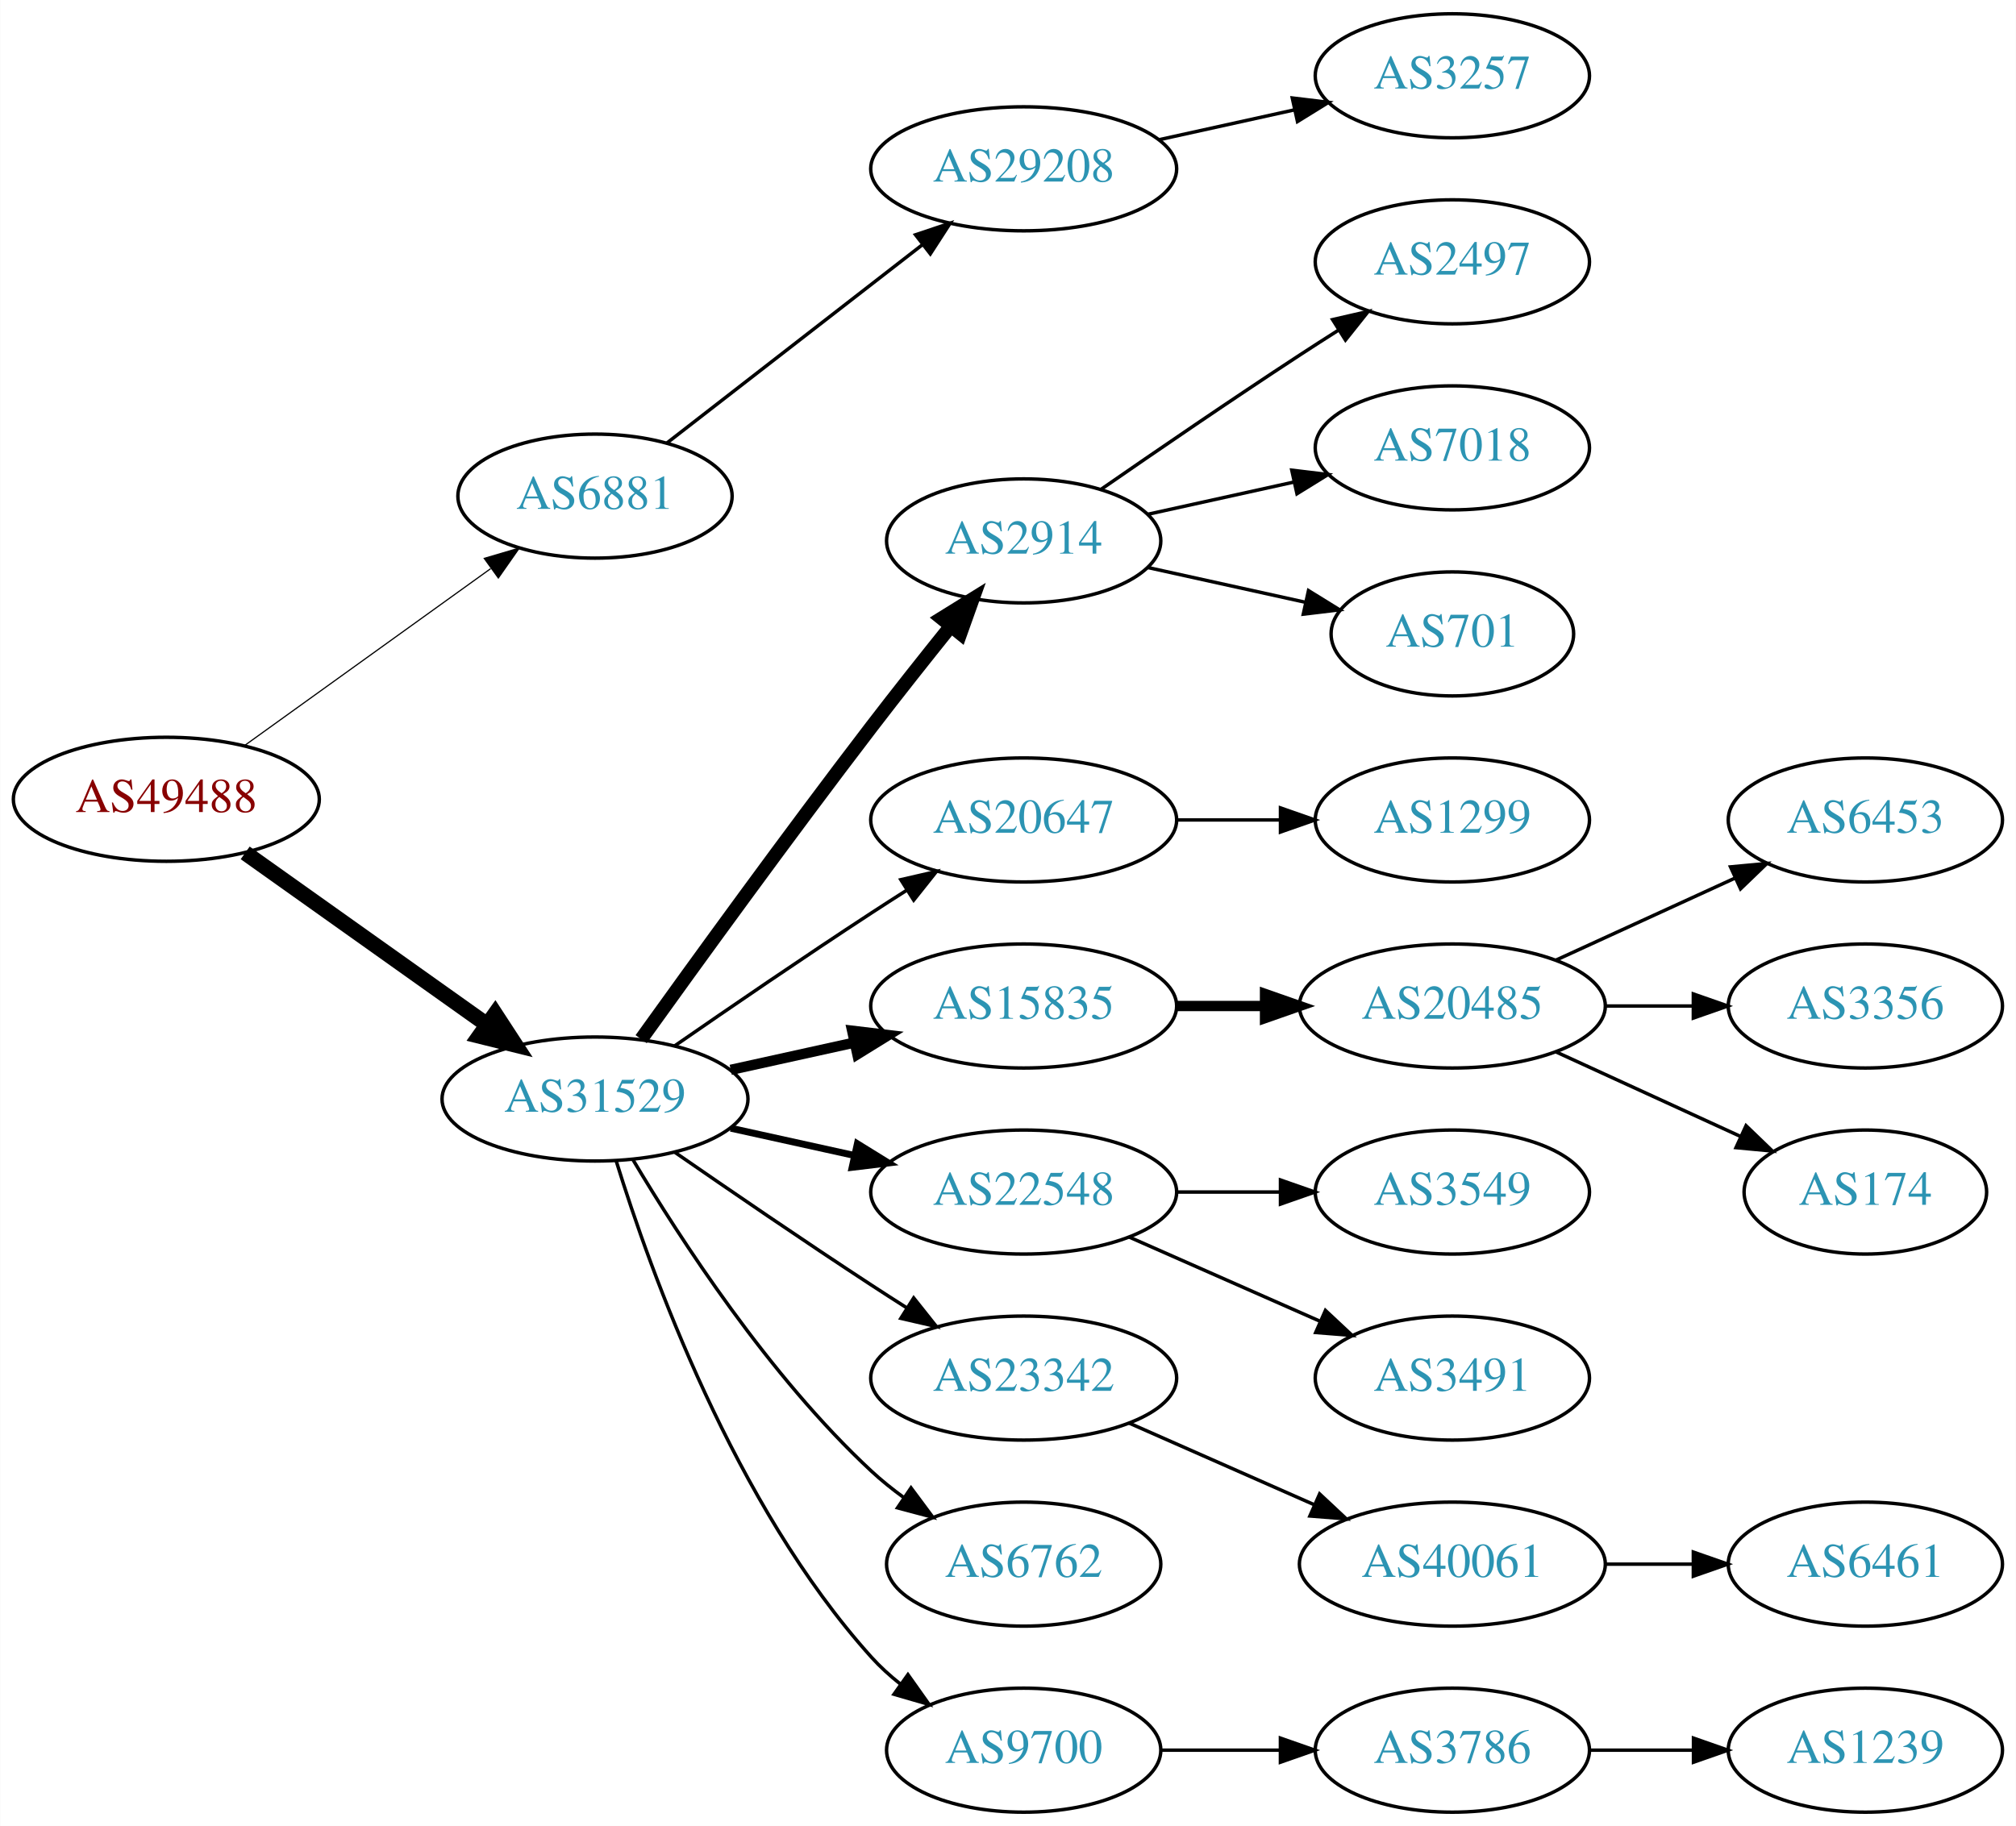
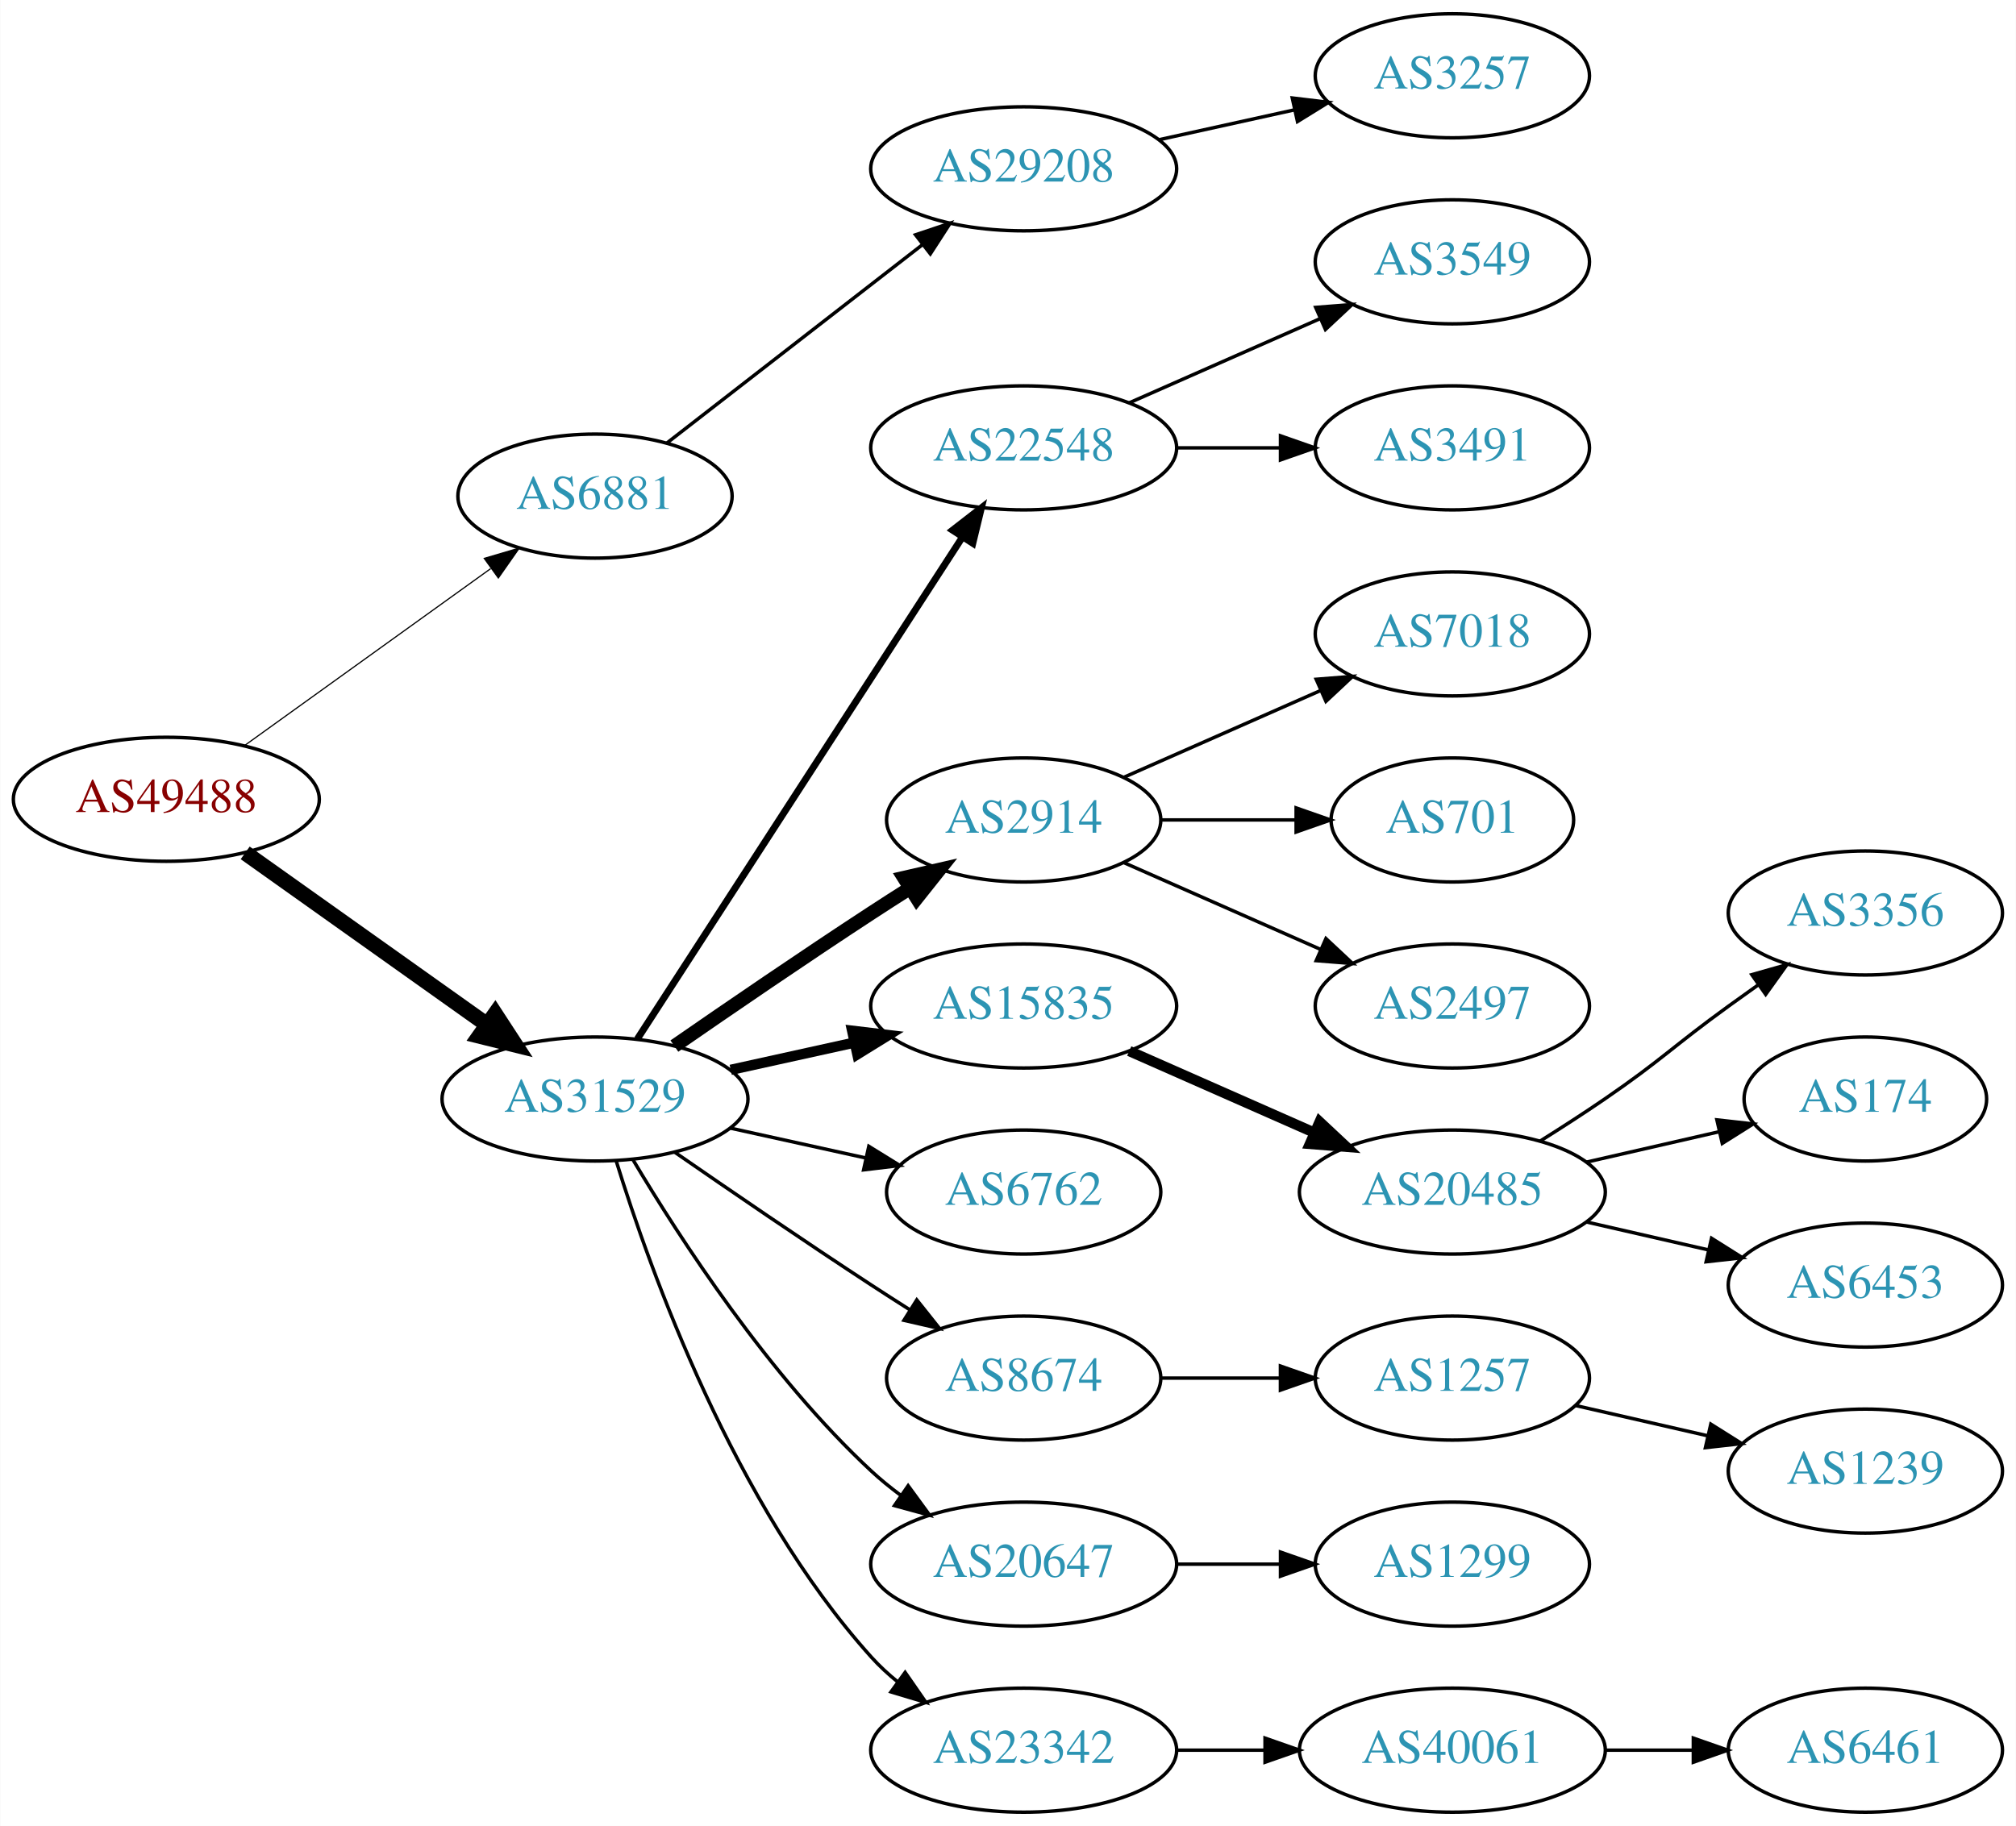
<svg xmlns="http://www.w3.org/2000/svg" xmlns:xlink="http://www.w3.org/1999/xlink" width="585pt" height="530pt" viewBox="0.00 0.00 584.86 530.00">
  <g id="graph0" class="graph" transform="scale(1 1) rotate(0) translate(4 526)">
    <polygon fill="white" stroke="none" points="-4,4 -4,-526 580.862,-526 580.862,4 -4,4" />
    <g id="node1" class="node">
      <g id="a_node1">
        <a xlink:href="/asn/49488" xlink:title="AS49488 ~ nic.at GmbH [AT]">
          <ellipse fill="#ffffff" stroke="black" cx="44.196" cy="-294" rx="44.393" ry="18" />
          <text text-anchor="middle" x="44.196" y="-290.3" font-family="Times,serif" font-size="14.00" fill="#880000">AS49488</text>
        </a>
      </g>
    </g>
    <g id="node2" class="node">
      <g id="a_node2">
        <a xlink:href="/asn/6881" xlink:title="AS6881 ~ NIX.CZ z.s.p.o. [CZ]">
          <ellipse fill="#ffffff" stroke="black" cx="168.588" cy="-382" rx="39.794" ry="18" />
          <text text-anchor="middle" x="168.588" y="-378.3" font-family="Times,serif" font-size="14.00" fill="#2c94b3">AS6881</text>
        </a>
      </g>
    </g>
    <g id="edge1" class="edge">
      <path fill="none" stroke="black" stroke-width="0.346" d="M66.796,-309.53C86.667,-323.818 116.3,-345.124 138.298,-360.94" />
      <polygon fill="black" stroke="black" stroke-width="0.346" points="136.451,-363.923 146.614,-366.919 140.538,-358.24 136.451,-363.923" />
    </g>
    <g id="node3" class="node">
      <g id="a_node3">
        <a xlink:href="/asn/31529" xlink:title="AS31529 ~ DENIC-ANYCAST-AS [DE]">
          <ellipse fill="#ffffff" stroke="black" cx="168.588" cy="-207" rx="44.393" ry="18" />
          <text text-anchor="middle" x="168.588" y="-203.3" font-family="Times,serif" font-size="14.00" fill="#2c94b3">AS31529</text>
        </a>
      </g>
    </g>
    <g id="edge2" class="edge">
      <path fill="none" stroke="black" stroke-width="4.5" d="M67.077,-278.446C86.623,-264.553 115.448,-244.063 137.223,-228.584" />
      <polygon fill="black" stroke="black" stroke-width="4.5" points="139.614,-231.716 145.484,-222.713 135.052,-225.297 139.614,-231.716" />
    </g>
    <g id="node4" class="node">
      <g id="a_node4">
        <a xlink:href="/asn/29208" xlink:title="AS29208 ~ Dial Telecom a.s. [SK]">
          <ellipse fill="#ffffff" stroke="black" cx="292.98" cy="-477" rx="44.393" ry="18" />
          <text text-anchor="middle" x="292.98" y="-473.3" font-family="Times,serif" font-size="14.00" fill="#2c94b3">AS29208</text>
        </a>
      </g>
    </g>
    <g id="edge3" class="edge">
      <path fill="none" stroke="black" d="M189.525,-397.475C209.675,-413.115 240.995,-437.425 263.704,-455.052" />
      <polygon fill="black" stroke="black" points="261.599,-457.848 271.644,-461.215 265.891,-452.319 261.599,-457.848" />
    </g>
    <g id="node6" class="node">
      <g id="a_node6">
-         <a xlink:href="/asn/2914" xlink:title="AS2914 ~ NTT America, Inc. [US]">
-           <ellipse fill="#ffffff" stroke="black" cx="292.98" cy="-369" rx="39.794" ry="18" />
-           <text text-anchor="middle" x="292.98" y="-365.3" font-family="Times,serif" font-size="14.00" fill="#2c94b3">AS2914</text>
+         <a xlink:href="/asn/22548" xlink:title="AS22548 ~ Nucleo de Inf. e Coord. do Ponto BR - NIC.BR [BR]">
+           <ellipse fill="#ffffff" stroke="black" cx="292.98" cy="-396" rx="44.393" ry="18" />
+           <text text-anchor="middle" x="292.98" y="-392.3" font-family="Times,serif" font-size="14.00" fill="#2c94b3">AS22548</text>
        </a>
      </g>
    </g>
    <g id="edge5" class="edge">
-       <path fill="none" stroke="black" stroke-width="4" d="M181.986,-224.374C197.392,-245.853 224.605,-283.438 248.784,-315 256.163,-324.632 264.448,-335.074 271.773,-344.187" />
-       <polygon fill="black" stroke="black" stroke-width="4" points="269.173,-346.537 278.178,-352.12 274.619,-342.14 269.173,-346.537" />
+       <path fill="none" stroke="black" stroke-width="2" d="M180.883,-224.442C202.469,-257.775 249.685,-330.686 275.056,-369.866" />
+       <polygon fill="black" stroke="black" stroke-width="2" points="272.339,-372.109 280.713,-378.6 278.215,-368.304 272.339,-372.109" />
    </g>
    <g id="node7" class="node">
      <g id="a_node7">
-         <a xlink:href="/asn/20647" xlink:title="AS20647 ~ IPB [DE]">
-           <ellipse fill="#ffffff" stroke="black" cx="292.98" cy="-288" rx="44.393" ry="18" />
-           <text text-anchor="middle" x="292.98" y="-284.3" font-family="Times,serif" font-size="14.00" fill="#2c94b3">AS20647</text>
+         <a xlink:href="/asn/2914" xlink:title="AS2914 ~ NTT America, Inc. [US]">
+           <ellipse fill="#ffffff" stroke="black" cx="292.98" cy="-288" rx="39.794" ry="18" />
+           <text text-anchor="middle" x="292.98" y="-284.3" font-family="Times,serif" font-size="14.00" fill="#2c94b3">AS2914</text>
        </a>
      </g>
    </g>
    <g id="edge6" class="edge">
-       <path fill="none" stroke="black" d="M191.619,-222.367C207.421,-233.305 229.278,-248.261 248.784,-261 252.105,-263.169 255.587,-265.406 259.074,-267.621" />
-       <polygon fill="black" stroke="black" points="257.33,-270.66 267.656,-273.032 261.063,-264.738 257.33,-270.66" />
+       <path fill="none" stroke="black" stroke-width="4" d="M191.619,-222.367C207.421,-233.305 229.278,-248.261 248.784,-261 252.366,-263.339 256.137,-265.759 259.897,-268.144" />
+       <polygon fill="black" stroke="black" stroke-width="4" points="258.23,-271.231 268.558,-273.596 261.959,-265.307 258.23,-271.231" />
    </g>
    <g id="node8" class="node">
      <g id="a_node8">
        <a xlink:href="/asn/15835" xlink:title="AS15835 ~ Moscow Network Access Point [RU]">
          <ellipse fill="#ffffff" stroke="black" cx="292.98" cy="-234" rx="44.393" ry="18" />
          <text text-anchor="middle" x="292.98" y="-230.3" font-family="Times,serif" font-size="14.00" fill="#2c94b3">AS15835</text>
        </a>
      </g>
    </g>
    <g id="edge7" class="edge">
      <path fill="none" stroke="black" stroke-width="3" d="M207.978,-215.469C219.37,-217.982 231.993,-220.767 243.917,-223.397" />
      <polygon fill="black" stroke="black" stroke-width="3" points="243.208,-226.825 253.727,-225.561 244.716,-219.989 243.208,-226.825" />
    </g>
    <g id="node9" class="node">
      <g id="a_node9">
-         <a xlink:href="/asn/22548" xlink:title="AS22548 ~ Nucleo de Inf. e Coord. do Ponto BR - NIC.BR [BR]">
-           <ellipse fill="#ffffff" stroke="black" cx="292.98" cy="-180" rx="44.393" ry="18" />
-           <text text-anchor="middle" x="292.98" y="-176.3" font-family="Times,serif" font-size="14.00" fill="#2c94b3">AS22548</text>
+         <a xlink:href="/asn/6762" xlink:title="AS6762 ~ TELECOM ITALIA SPARKLE S.p.A. [IT]">
+           <ellipse fill="#ffffff" stroke="black" cx="292.98" cy="-180" rx="39.794" ry="18" />
+           <text text-anchor="middle" x="292.98" y="-176.3" font-family="Times,serif" font-size="14.00" fill="#2c94b3">AS6762</text>
        </a>
      </g>
    </g>
    <g id="edge8" class="edge">
-       <path fill="none" stroke="black" stroke-width="2" d="M207.978,-198.531C219.37,-196.018 231.993,-193.233 243.917,-190.603" />
-       <polygon fill="black" stroke="black" stroke-width="2" points="244.716,-194.011 253.727,-188.439 243.208,-187.175 244.716,-194.011" />
+       <path fill="none" stroke="black" d="M207.978,-198.531C220.369,-195.798 234.216,-192.743 247.036,-189.915" />
+       <polygon fill="black" stroke="black" points="248.04,-193.278 257.051,-187.705 246.532,-186.442 248.04,-193.278" />
    </g>
    <g id="node10" class="node">
      <g id="a_node10">
-         <a xlink:href="/asn/23342" xlink:title="AS23342 ~ Unitedlayer, Inc. [US]">
-           <ellipse fill="#ffffff" stroke="black" cx="292.98" cy="-126" rx="44.393" ry="18" />
-           <text text-anchor="middle" x="292.98" y="-122.3" font-family="Times,serif" font-size="14.00" fill="#2c94b3">AS23342</text>
+         <a xlink:href="/asn/8674" xlink:title="AS8674 ~ Netnod Internet Exchange Sverige AB [SE]">
+           <ellipse fill="#ffffff" stroke="black" cx="292.98" cy="-126" rx="39.794" ry="18" />
+           <text text-anchor="middle" x="292.98" y="-122.3" font-family="Times,serif" font-size="14.00" fill="#2c94b3">AS8674</text>
        </a>
      </g>
    </g>
    <g id="edge9" class="edge">
-       <path fill="none" stroke="black" d="M191.619,-191.633C207.421,-180.695 229.278,-165.739 248.784,-153 252.105,-150.831 255.587,-148.594 259.074,-146.379" />
-       <polygon fill="black" stroke="black" points="261.063,-149.262 267.656,-140.968 257.33,-143.34 261.063,-149.262" />
+       <path fill="none" stroke="black" d="M191.619,-191.633C207.421,-180.695 229.278,-165.739 248.784,-153 252.366,-150.661 256.137,-148.241 259.897,-145.856" />
+       <polygon fill="black" stroke="black" points="261.959,-148.693 268.558,-140.404 258.23,-142.769 261.959,-148.693" />
    </g>
    <g id="node11" class="node">
      <g id="a_node11">
-         <a xlink:href="/asn/6762" xlink:title="AS6762 ~ TELECOM ITALIA SPARKLE S.p.A. [IT]">
-           <ellipse fill="#ffffff" stroke="black" cx="292.98" cy="-72" rx="39.794" ry="18" />
-           <text text-anchor="middle" x="292.98" y="-68.3" font-family="Times,serif" font-size="14.00" fill="#2c94b3">AS6762</text>
+         <a xlink:href="/asn/20647" xlink:title="AS20647 ~ IPB [DE]">
+           <ellipse fill="#ffffff" stroke="black" cx="292.98" cy="-72" rx="44.393" ry="18" />
+           <text text-anchor="middle" x="292.98" y="-68.3" font-family="Times,serif" font-size="14.00" fill="#2c94b3">AS20647</text>
        </a>
      </g>
    </g>
    <g id="edge10" class="edge">
-       <path fill="none" stroke="black" d="M179.634,-189.329C193.205,-166.528 219.137,-126.528 248.784,-99 251.691,-96.302 254.904,-93.72 258.228,-91.297" />
-       <polygon fill="black" stroke="black" points="260.287,-94.13 266.606,-85.625 256.363,-88.333 260.287,-94.13" />
+       <path fill="none" stroke="black" d="M179.634,-189.329C193.205,-166.528 219.137,-126.528 248.784,-99 251.391,-96.58 254.244,-94.254 257.203,-92.052" />
+       <polygon fill="black" stroke="black" points="259.451,-94.754 265.703,-86.2 255.481,-88.988 259.451,-94.754" />
    </g>
    <g id="node12" class="node">
      <g id="a_node12">
-         <a xlink:href="/asn/9700" xlink:title="AS9700 ~ Korea Internet Security Agency [KR]">
-           <ellipse fill="#ffffff" stroke="black" cx="292.98" cy="-18" rx="39.794" ry="18" />
-           <text text-anchor="middle" x="292.98" y="-14.3" font-family="Times,serif" font-size="14.00" fill="#2c94b3">AS9700</text>
+         <a xlink:href="/asn/23342" xlink:title="AS23342 ~ Unitedlayer, Inc. [US]">
+           <ellipse fill="#ffffff" stroke="black" cx="292.98" cy="-18" rx="44.393" ry="18" />
+           <text text-anchor="middle" x="292.98" y="-14.3" font-family="Times,serif" font-size="14.00" fill="#2c94b3">AS23342</text>
        </a>
      </g>
    </g>
    <g id="edge11" class="edge">
-       <path fill="none" stroke="black" d="M174.726,-189.06C184.629,-157.021 208.966,-89.188 248.784,-45 251.3,-42.208 254.172,-39.599 257.211,-37.188" />
-       <polygon fill="black" stroke="black" points="259.394,-39.931 265.519,-31.285 255.34,-34.224 259.394,-39.931" />
+       <path fill="none" stroke="black" d="M174.726,-189.06C184.629,-157.021 208.966,-89.188 248.784,-45 251.104,-42.425 253.726,-40.006 256.503,-37.756" />
+       <polygon fill="black" stroke="black" points="258.579,-40.574 264.618,-31.868 254.469,-34.907 258.579,-40.574" />
    </g>
    <g id="node5" class="node">
      <g id="a_node5">
        <a xlink:href="/asn/3257" xlink:title="AS3257 ~ GTT [DE]">
          <ellipse fill="#ffffff" stroke="black" cx="417.373" cy="-504" rx="39.794" ry="18" />
          <text text-anchor="middle" x="417.373" y="-500.3" font-family="Times,serif" font-size="14.00" fill="#2c94b3">AS3257</text>
        </a>
      </g>
    </g>
    <g id="edge4" class="edge">
      <path fill="none" stroke="black" d="M332.37,-485.469C344.761,-488.202 358.608,-491.257 371.429,-494.085" />
      <polygon fill="black" stroke="black" points="370.924,-497.558 381.443,-496.295 372.432,-490.722 370.924,-497.558" />
    </g>
    <g id="node13" class="node">
      <g id="a_node13">
-         <a xlink:href="/asn/2497" xlink:title="AS2497 ~ Internet Initiative Japan Inc. [JP]">
+         <a xlink:href="/asn/3549" xlink:title="AS3549 ~ Level 3 Parent, LLC [US]">
          <ellipse fill="#ffffff" stroke="black" cx="417.373" cy="-450" rx="39.794" ry="18" />
-           <text text-anchor="middle" x="417.373" y="-446.3" font-family="Times,serif" font-size="14.00" fill="#2c94b3">AS2497</text>
+           <text text-anchor="middle" x="417.373" y="-446.3" font-family="Times,serif" font-size="14.00" fill="#2c94b3">AS3549</text>
        </a>
      </g>
    </g>
    <g id="edge12" class="edge">
-       <path fill="none" stroke="black" d="M315.337,-383.901C331.188,-394.877 353.391,-410.079 373.176,-423 376.758,-425.339 380.529,-427.759 384.289,-430.144" />
-       <polygon fill="black" stroke="black" points="382.623,-433.231 392.95,-435.596 386.352,-427.307 382.623,-433.231" />
+       <path fill="none" stroke="black" d="M323.608,-409.072C340.203,-416.393 361.062,-425.597 378.795,-433.421" />
+       <polygon fill="black" stroke="black" points="377.717,-436.77 388.279,-437.605 380.543,-430.366 377.717,-436.77" />
    </g>
    <g id="node14" class="node">
      <g id="a_node14">
+         <a xlink:href="/asn/3491" xlink:title="AS3491 ~ PCCW Global, Inc. [US]">
+           <ellipse fill="#ffffff" stroke="black" cx="417.373" cy="-396" rx="39.794" ry="18" />
+           <text text-anchor="middle" x="417.373" y="-392.3" font-family="Times,serif" font-size="14.00" fill="#2c94b3">AS3491</text>
+         </a>
+       </g>
+     </g>
+     <g id="edge13" class="edge">
+       <path fill="none" stroke="black" d="M337.476,-396C347.165,-396 357.502,-396 367.394,-396" />
+       <polygon fill="black" stroke="black" points="367.497,-399.5 377.497,-396 367.497,-392.5 367.497,-399.5" />
+     </g>
+     <g id="node19" class="node">
+       <g id="a_node19">
        <a xlink:href="/asn/7018" xlink:title="AS7018 ~ AT&amp;T Services, Inc. [US]">
-           <ellipse fill="#ffffff" stroke="black" cx="417.373" cy="-396" rx="39.794" ry="18" />
-           <text text-anchor="middle" x="417.373" y="-392.3" font-family="Times,serif" font-size="14.00" fill="#2c94b3">AS7018</text>
-         </a>
-       </g>
-     </g>
-     <g id="edge13" class="edge">
-       <path fill="none" stroke="black" d="M329.053,-376.737C342.24,-379.646 357.42,-382.995 371.386,-386.076" />
-       <polygon fill="black" stroke="black" points="370.776,-389.525 381.295,-388.262 372.284,-382.69 370.776,-389.525" />
+           <ellipse fill="#ffffff" stroke="black" cx="417.373" cy="-342" rx="39.794" ry="18" />
+           <text text-anchor="middle" x="417.373" y="-338.3" font-family="Times,serif" font-size="14.00" fill="#2c94b3">AS7018</text>
+         </a>
+       </g>
+     </g>
+     <g id="edge18" class="edge">
+       <path fill="none" stroke="black" d="M322.06,-300.389C339.008,-307.866 360.805,-317.483 379.174,-325.588" />
+       <polygon fill="black" stroke="black" points="377.862,-328.834 388.424,-329.669 380.688,-322.43 377.862,-328.834" />
+     </g>
+     <g id="node20" class="node">
+       <g id="a_node20">
+         <a xlink:href="/asn/701" xlink:title="AS701 ~ UUNET [US]">
+           <ellipse fill="#ffffff" stroke="black" cx="417.373" cy="-288" rx="35.194" ry="18" />
+           <text text-anchor="middle" x="417.373" y="-284.3" font-family="Times,serif" font-size="14.00" fill="#2c94b3">AS701</text>
+         </a>
+       </g>
+     </g>
+     <g id="edge19" class="edge">
+       <path fill="none" stroke="black" d="M332.706,-288C345.195,-288 359.134,-288 371.998,-288" />
+       <polygon fill="black" stroke="black" points="372.035,-291.5 382.035,-288 372.035,-284.5 372.035,-291.5" />
+     </g>
+     <g id="node21" class="node">
+       <g id="a_node21">
+         <a xlink:href="/asn/2497" xlink:title="AS2497 ~ Internet Initiative Japan Inc. [JP]">
+           <ellipse fill="#ffffff" stroke="black" cx="417.373" cy="-234" rx="39.794" ry="18" />
+           <text text-anchor="middle" x="417.373" y="-230.3" font-family="Times,serif" font-size="14.00" fill="#2c94b3">AS2497</text>
+         </a>
+       </g>
+     </g>
+     <g id="edge20" class="edge">
+       <path fill="none" stroke="black" d="M322.06,-275.611C339.008,-268.134 360.805,-258.517 379.174,-250.412" />
+       <polygon fill="black" stroke="black" points="380.688,-253.57 388.424,-246.331 377.862,-247.166 380.688,-253.57" />
    </g>
    <g id="node15" class="node">
      <g id="a_node15">
-         <a xlink:href="/asn/701" xlink:title="AS701 ~ UUNET [US]">
-           <ellipse fill="#ffffff" stroke="black" cx="417.373" cy="-342" rx="35.194" ry="18" />
-           <text text-anchor="middle" x="417.373" y="-338.3" font-family="Times,serif" font-size="14.00" fill="#2c94b3">AS701</text>
+         <a xlink:href="/asn/20485" xlink:title="AS20485 ~ Moscow, Russia [RU]">
+           <ellipse fill="#ffffff" stroke="black" cx="417.373" cy="-180" rx="44.393" ry="18" />
+           <text text-anchor="middle" x="417.373" y="-176.3" font-family="Times,serif" font-size="14.00" fill="#2c94b3">AS20485</text>
        </a>
      </g>
    </g>
    <g id="edge14" class="edge">
-       <path fill="none" stroke="black" d="M329.053,-361.263C343.287,-358.123 359.841,-354.471 374.686,-351.196" />
-       <polygon fill="black" stroke="black" points="375.628,-354.572 384.64,-349 374.12,-347.737 375.628,-354.572" />
+       <path fill="none" stroke="black" stroke-width="3" d="M323.608,-220.928C339.725,-213.817 359.865,-204.931 377.257,-197.258" />
+       <polygon fill="black" stroke="black" stroke-width="3" points="378.857,-200.378 386.593,-193.139 376.032,-193.973 378.857,-200.378" />
+     </g>
+     <g id="node22" class="node">
+       <g id="a_node22">
+         <a xlink:href="/asn/1257" xlink:title="AS1257 ~ TELE2 [EU]">
+           <ellipse fill="#ffffff" stroke="black" cx="417.373" cy="-126" rx="39.794" ry="18" />
+           <text text-anchor="middle" x="417.373" y="-122.3" font-family="Times,serif" font-size="14.00" fill="#2c94b3">AS1257</text>
+         </a>
+       </g>
+     </g>
+     <g id="edge21" class="edge">
+       <path fill="none" stroke="black" d="M332.706,-126C343.644,-126 355.695,-126 367.161,-126" />
+       <polygon fill="black" stroke="black" points="367.479,-129.5 377.479,-126 367.479,-122.5 367.479,-129.5" />
+     </g>
+     <g id="node24" class="node">
+       <g id="a_node24">
+         <a xlink:href="/asn/1299" xlink:title="AS1299 ~ Telia Carrier [EU]">
+           <ellipse fill="#ffffff" stroke="black" cx="417.373" cy="-72" rx="39.794" ry="18" />
+           <text text-anchor="middle" x="417.373" y="-68.3" font-family="Times,serif" font-size="14.00" fill="#2c94b3">AS1299</text>
+         </a>
+       </g>
+     </g>
+     <g id="edge23" class="edge">
+       <path fill="none" stroke="black" d="M337.476,-72C347.165,-72 357.502,-72 367.394,-72" />
+       <polygon fill="black" stroke="black" points="367.497,-75.5 377.497,-72 367.497,-68.5 367.497,-75.5" />
+     </g>
+     <g id="node25" class="node">
+       <g id="a_node25">
+         <a xlink:href="/asn/40061" xlink:title="AS40061 ~ UnitedLayer, LLC [US]">
+           <ellipse fill="#ffffff" stroke="black" cx="417.373" cy="-18" rx="44.393" ry="18" />
+           <text text-anchor="middle" x="417.373" y="-14.3" font-family="Times,serif" font-size="14.00" fill="#2c94b3">AS40061</text>
+         </a>
+       </g>
+     </g>
+     <g id="edge24" class="edge">
+       <path fill="none" stroke="black" d="M337.476,-18C345.682,-18 354.353,-18 362.826,-18" />
+       <polygon fill="black" stroke="black" points="363.017,-21.5 373.017,-18 363.017,-14.5 363.017,-21.5" />
    </g>
    <g id="node16" class="node">
      <g id="a_node16">
-         <a xlink:href="/asn/1299" xlink:title="AS1299 ~ Telia Carrier [EU]">
-           <ellipse fill="#ffffff" stroke="black" cx="417.373" cy="-288" rx="39.794" ry="18" />
-           <text text-anchor="middle" x="417.373" y="-284.3" font-family="Times,serif" font-size="14.00" fill="#2c94b3">AS1299</text>
+         <a xlink:href="/asn/3356" xlink:title="AS3356 ~ Level 3 Parent, LLC [US]">
+           <ellipse fill="#ffffff" stroke="black" cx="537.215" cy="-261" rx="39.794" ry="18" />
+           <text text-anchor="middle" x="537.215" y="-257.3" font-family="Times,serif" font-size="14.00" fill="#2c94b3">AS3356</text>
        </a>
      </g>
    </g>
    <g id="edge15" class="edge">
-       <path fill="none" stroke="black" d="M337.476,-288C347.165,-288 357.502,-288 367.394,-288" />
-       <polygon fill="black" stroke="black" points="367.497,-291.5 377.497,-288 367.497,-284.5 367.497,-291.5" />
+       <path fill="none" stroke="black" d="M442.823,-194.78C449.006,-198.655 455.588,-202.899 461.569,-207 478.063,-218.311 481.369,-222.271 497.569,-234 500.372,-236.029 503.303,-238.125 506.244,-240.21" />
+       <polygon fill="black" stroke="black" points="504.266,-243.097 514.458,-245.991 508.295,-237.373 504.266,-243.097" />
    </g>
    <g id="node17" class="node">
      <g id="a_node17">
-         <a xlink:href="/asn/20485" xlink:title="AS20485 ~ Moscow, Russia [RU]">
-           <ellipse fill="#ffffff" stroke="black" cx="417.373" cy="-234" rx="44.393" ry="18" />
-           <text text-anchor="middle" x="417.373" y="-230.3" font-family="Times,serif" font-size="14.00" fill="#2c94b3">AS20485</text>
+         <a xlink:href="/asn/174" xlink:title="AS174 ~ Cogent Communications [US]">
+           <ellipse fill="#ffffff" stroke="black" cx="537.215" cy="-207" rx="35.194" ry="18" />
+           <text text-anchor="middle" x="537.215" y="-203.3" font-family="Times,serif" font-size="14.00" fill="#2c94b3">AS174</text>
        </a>
      </g>
    </g>
    <g id="edge16" class="edge">
-       <path fill="none" stroke="black" stroke-width="3" d="M337.476,-234C345.682,-234 354.353,-234 362.826,-234" />
-       <polygon fill="black" stroke="black" stroke-width="3" points="363.017,-237.5 373.017,-234 363.017,-230.5 363.017,-237.5" />
-     </g>
-     <g id="node21" class="node">
-       <g id="a_node21">
-         <a xlink:href="/asn/3549" xlink:title="AS3549 ~ Level 3 Parent, LLC [US]">
-           <ellipse fill="#ffffff" stroke="black" cx="417.373" cy="-180" rx="39.794" ry="18" />
-           <text text-anchor="middle" x="417.373" y="-176.3" font-family="Times,serif" font-size="14.00" fill="#2c94b3">AS3549</text>
-         </a>
-       </g>
-     </g>
-     <g id="edge20" class="edge">
-       <path fill="none" stroke="black" d="M337.476,-180C347.165,-180 357.502,-180 367.394,-180" />
-       <polygon fill="black" stroke="black" points="367.497,-183.5 377.497,-180 367.497,-176.5 367.497,-183.5" />
-     </g>
-     <g id="node22" class="node">
-       <g id="a_node22">
-         <a xlink:href="/asn/3491" xlink:title="AS3491 ~ PCCW Global, Inc. [US]">
-           <ellipse fill="#ffffff" stroke="black" cx="417.373" cy="-126" rx="39.794" ry="18" />
-           <text text-anchor="middle" x="417.373" y="-122.3" font-family="Times,serif" font-size="14.00" fill="#2c94b3">AS3491</text>
-         </a>
-       </g>
-     </g>
-     <g id="edge21" class="edge">
-       <path fill="none" stroke="black" d="M323.608,-166.928C340.203,-159.607 361.062,-150.403 378.795,-142.579" />
-       <polygon fill="black" stroke="black" points="380.543,-145.634 388.279,-138.395 377.717,-139.23 380.543,-145.634" />
-     </g>
-     <g id="node23" class="node">
-       <g id="a_node23">
-         <a xlink:href="/asn/40061" xlink:title="AS40061 ~ UnitedLayer, LLC [US]">
-           <ellipse fill="#ffffff" stroke="black" cx="417.373" cy="-72" rx="44.393" ry="18" />
-           <text text-anchor="middle" x="417.373" y="-68.3" font-family="Times,serif" font-size="14.00" fill="#2c94b3">AS40061</text>
-         </a>
-       </g>
-     </g>
-     <g id="edge22" class="edge">
-       <path fill="none" stroke="black" d="M323.608,-112.928C339.725,-105.817 359.865,-96.931 377.257,-89.258" />
-       <polygon fill="black" stroke="black" points="378.857,-92.377 386.593,-85.139 376.032,-85.973 378.857,-92.377" />
-     </g>
-     <g id="node25" class="node">
-       <g id="a_node25">
-         <a xlink:href="/asn/3786" xlink:title="AS3786 ~ LG DACOM Corporation [KR]">
-           <ellipse fill="#ffffff" stroke="black" cx="417.373" cy="-18" rx="39.794" ry="18" />
-           <text text-anchor="middle" x="417.373" y="-14.3" font-family="Times,serif" font-size="14.00" fill="#2c94b3">AS3786</text>
-         </a>
-       </g>
-     </g>
-     <g id="edge24" class="edge">
-       <path fill="none" stroke="black" d="M332.706,-18C343.644,-18 355.695,-18 367.161,-18" />
-       <polygon fill="black" stroke="black" points="367.479,-21.5 377.479,-18 367.479,-14.5 367.479,-21.5" />
+       <path fill="none" stroke="black" d="M456.307,-188.692C468.624,-191.514 482.349,-194.658 494.9,-197.534" />
+       <polygon fill="black" stroke="black" points="494.135,-200.949 504.665,-199.771 495.699,-194.126 494.135,-200.949" />
    </g>
    <g id="node18" class="node">
      <g id="a_node18">
        <a xlink:href="/asn/6453" xlink:title="AS6453 ~ TATA COMMUNICATIONS (AMERICA) INC [US]">
-           <ellipse fill="#ffffff" stroke="black" cx="537.215" cy="-288" rx="39.794" ry="18" />
-           <text text-anchor="middle" x="537.215" y="-284.3" font-family="Times,serif" font-size="14.00" fill="#2c94b3">AS6453</text>
+           <ellipse fill="#ffffff" stroke="black" cx="537.215" cy="-153" rx="39.794" ry="18" />
+           <text text-anchor="middle" x="537.215" y="-149.3" font-family="Times,serif" font-size="14.00" fill="#2c94b3">AS6453</text>
        </a>
      </g>
    </g>
    <g id="edge17" class="edge">
-       <path fill="none" stroke="black" d="M447.502,-247.348C463.113,-254.502 482.511,-263.391 499.183,-271.03" />
-       <polygon fill="black" stroke="black" points="498.086,-274.378 508.635,-275.362 501.002,-268.014 498.086,-274.378" />
-     </g>
-     <g id="node19" class="node">
-       <g id="a_node19">
-         <a xlink:href="/asn/3356" xlink:title="AS3356 ~ LEVEL3 [US]">
-           <ellipse fill="#ffffff" stroke="black" cx="537.215" cy="-234" rx="39.794" ry="18" />
-           <text text-anchor="middle" x="537.215" y="-230.3" font-family="Times,serif" font-size="14.00" fill="#2c94b3">AS3356</text>
-         </a>
-       </g>
-     </g>
-     <g id="edge18" class="edge">
-       <path fill="none" stroke="black" d="M461.584,-234C469.896,-234 478.659,-234 487.141,-234" />
-       <polygon fill="black" stroke="black" points="487.3,-237.5 497.3,-234 487.3,-230.5 487.3,-237.5" />
-     </g>
-     <g id="node20" class="node">
-       <g id="a_node20">
-         <a xlink:href="/asn/174" xlink:title="AS174 ~ Cogent Communications [US]">
-           <ellipse fill="#ffffff" stroke="black" cx="537.215" cy="-180" rx="35.194" ry="18" />
-           <text text-anchor="middle" x="537.215" y="-176.3" font-family="Times,serif" font-size="14.00" fill="#2c94b3">AS174</text>
-         </a>
-       </g>
-     </g>
-     <g id="edge19" class="edge">
-       <path fill="none" stroke="black" d="M447.502,-220.652C463.719,-213.22 484.023,-203.917 501.112,-196.086" />
-       <polygon fill="black" stroke="black" points="502.596,-199.256 510.229,-191.908 499.68,-192.892 502.596,-199.256" />
-     </g>
-     <g id="node24" class="node">
-       <g id="a_node24">
-         <a xlink:href="/asn/6461" xlink:title="AS6461 ~ Zayo Bandwidth [US]">
-           <ellipse fill="#ffffff" stroke="black" cx="537.215" cy="-72" rx="39.794" ry="18" />
-           <text text-anchor="middle" x="537.215" y="-68.3" font-family="Times,serif" font-size="14.00" fill="#2c94b3">AS6461</text>
-         </a>
-       </g>
-     </g>
-     <g id="edge23" class="edge">
-       <path fill="none" stroke="black" d="M461.584,-72C469.896,-72 478.659,-72 487.141,-72" />
-       <polygon fill="black" stroke="black" points="487.3,-75.5 497.3,-72 487.3,-68.5 487.3,-75.5" />
+       <path fill="none" stroke="black" d="M456.307,-171.308C467.548,-168.733 479.961,-165.889 491.584,-163.226" />
+       <polygon fill="black" stroke="black" points="492.58,-166.588 501.545,-160.943 491.016,-159.765 492.58,-166.588" />
+     </g>
+     <g id="node23" class="node">
+       <g id="a_node23">
+         <a xlink:href="/asn/1239" xlink:title="AS1239 ~ Sprint [US]">
+           <ellipse fill="#ffffff" stroke="black" cx="537.215" cy="-99" rx="39.794" ry="18" />
+           <text text-anchor="middle" x="537.215" y="-95.3" font-family="Times,serif" font-size="14.00" fill="#2c94b3">AS1239</text>
+         </a>
+       </g>
+     </g>
+     <g id="edge22" class="edge">
+       <path fill="none" stroke="black" d="M453.092,-118.045C465.092,-115.296 478.713,-112.175 491.405,-109.267" />
+       <polygon fill="black" stroke="black" points="492.371,-112.636 501.337,-106.991 490.808,-105.813 492.371,-112.636" />
    </g>
    <g id="node26" class="node">
      <g id="a_node26">
-         <a xlink:href="/asn/1239" xlink:title="AS1239 ~ Sprint [US]">
+         <a xlink:href="/asn/6461" xlink:title="AS6461 ~ Zayo Bandwidth [US]">
          <ellipse fill="#ffffff" stroke="black" cx="537.215" cy="-18" rx="39.794" ry="18" />
-           <text text-anchor="middle" x="537.215" y="-14.3" font-family="Times,serif" font-size="14.00" fill="#2c94b3">AS1239</text>
+           <text text-anchor="middle" x="537.215" y="-14.3" font-family="Times,serif" font-size="14.00" fill="#2c94b3">AS6461</text>
        </a>
      </g>
    </g>
    <g id="edge25" class="edge">
-       <path fill="none" stroke="black" d="M457.285,-18C466.839,-18 477.188,-18 487.151,-18" />
-       <polygon fill="black" stroke="black" points="487.343,-21.5 497.343,-18 487.343,-14.5 487.343,-21.5" />
+       <path fill="none" stroke="black" d="M461.584,-18C469.896,-18 478.659,-18 487.141,-18" />
+       <polygon fill="black" stroke="black" points="487.3,-21.5 497.3,-18 487.3,-14.5 487.3,-21.5" />
    </g>
  </g>
</svg>
